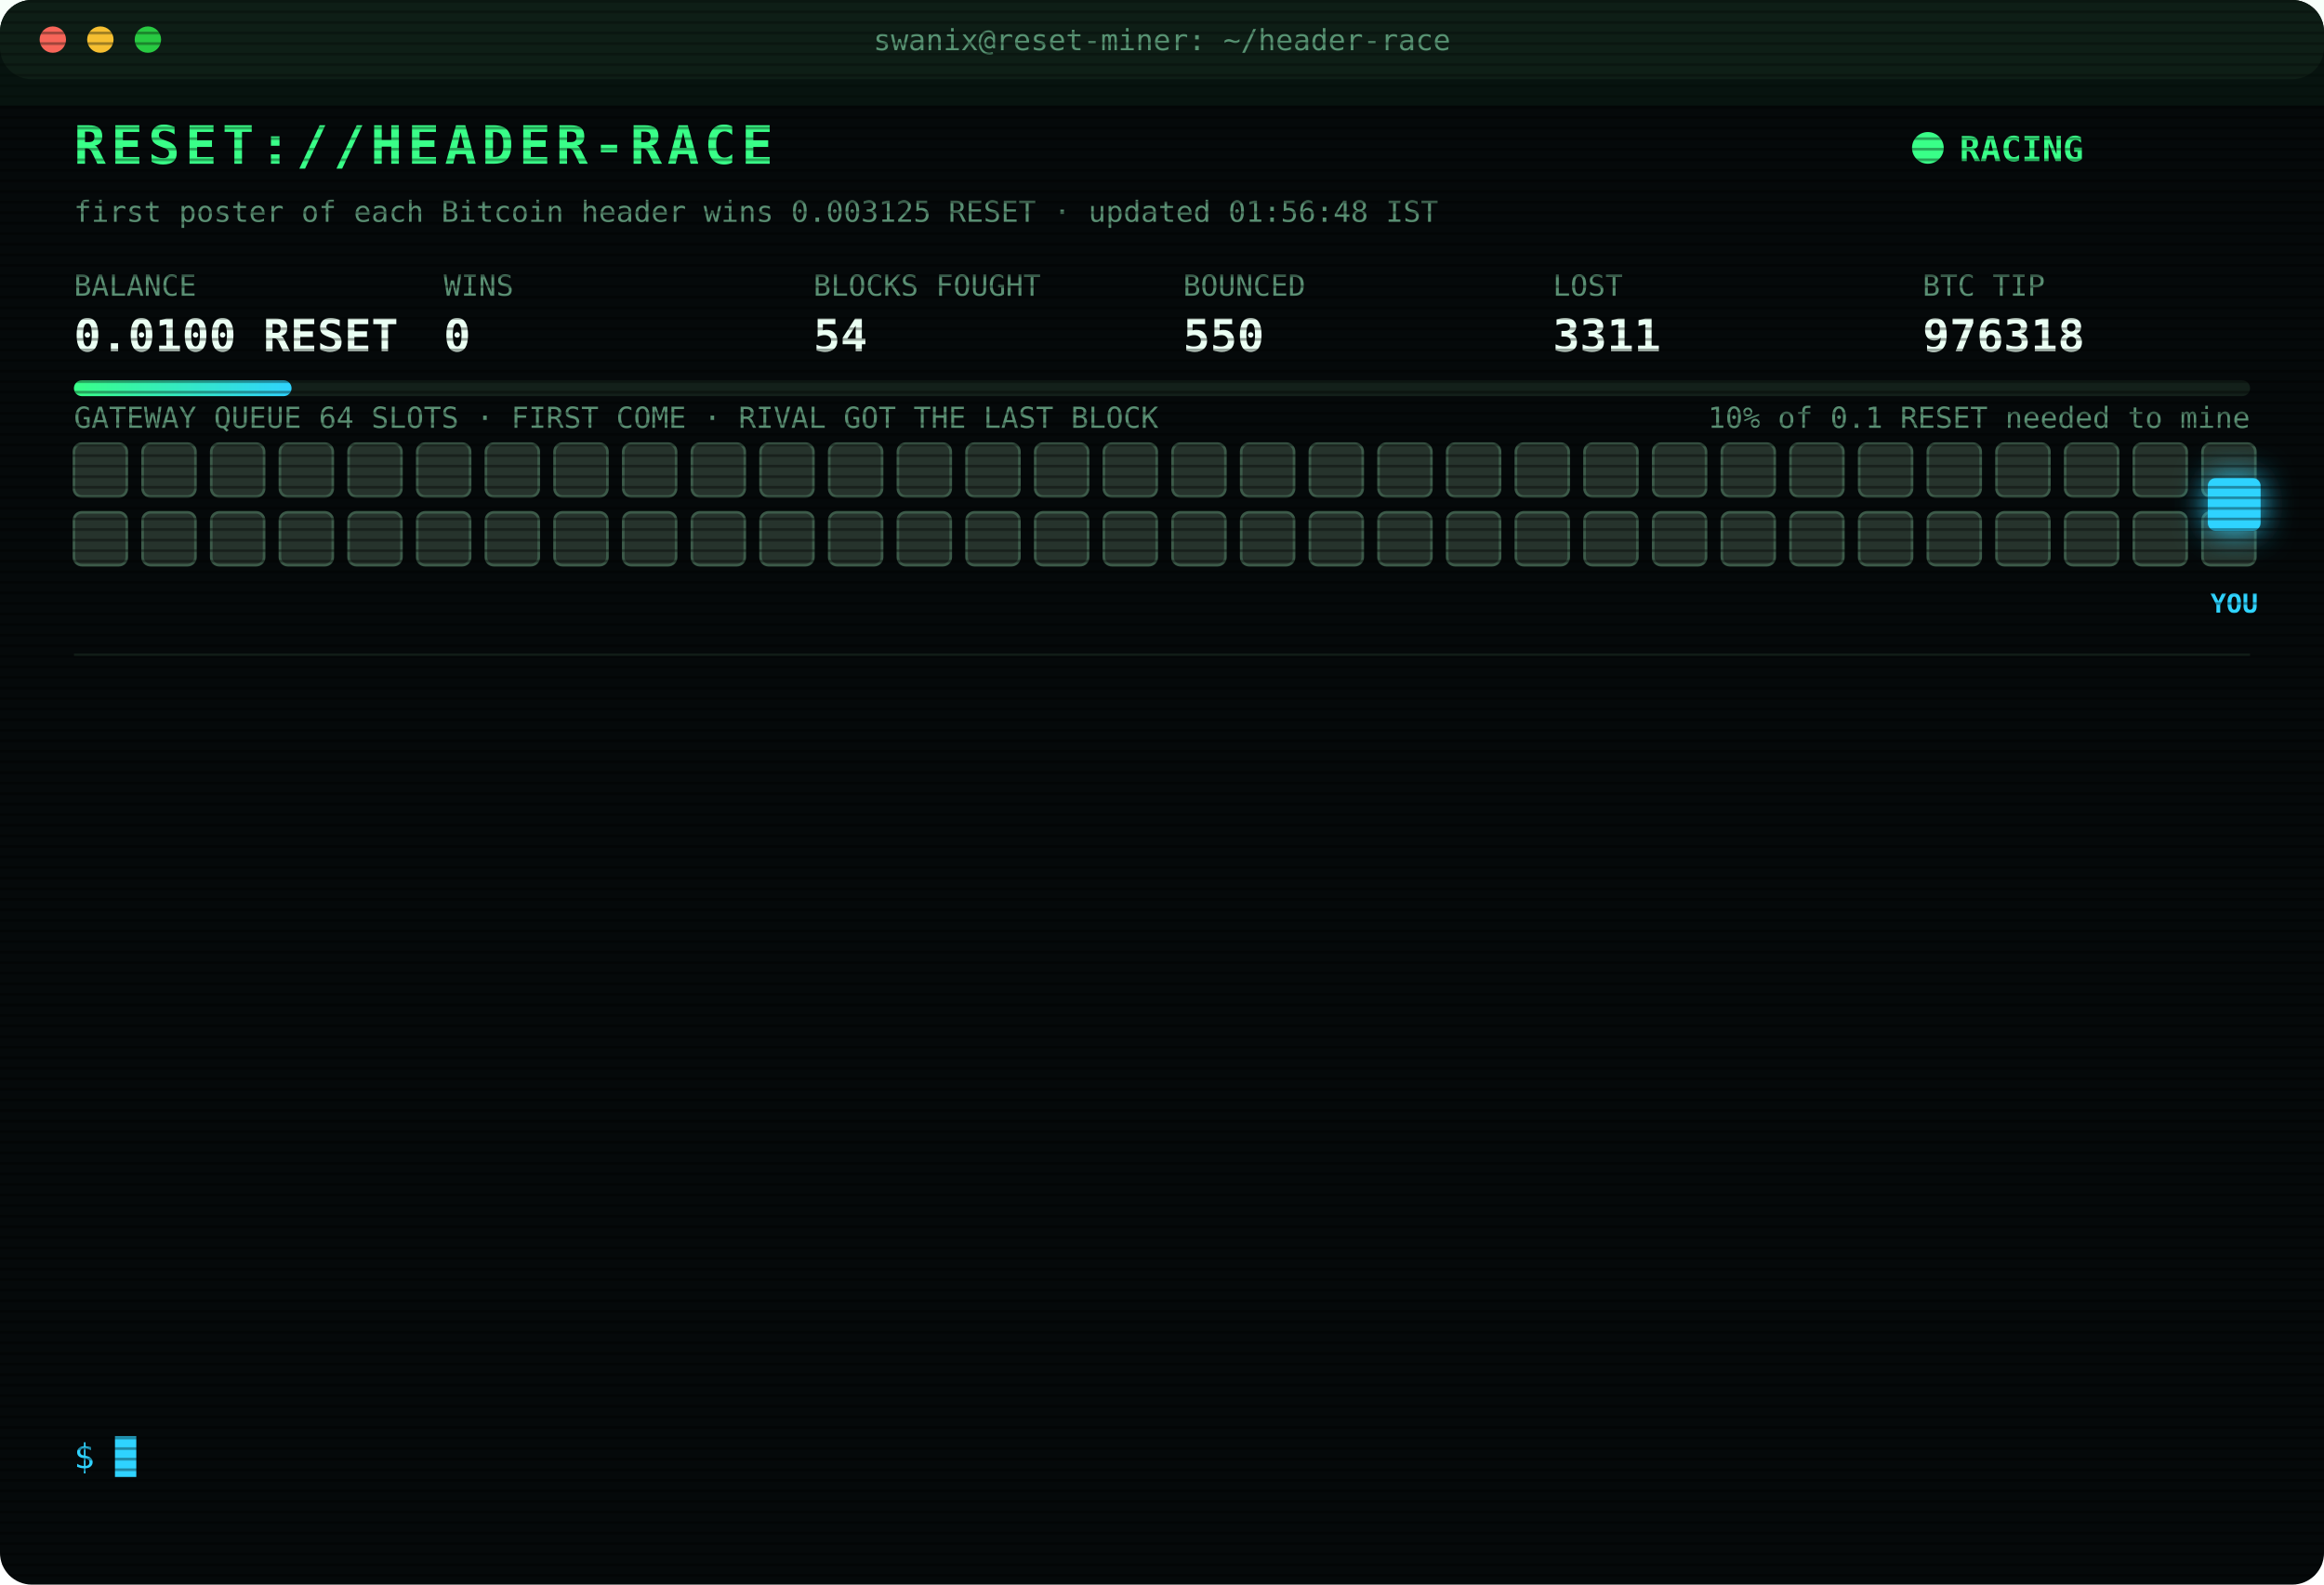
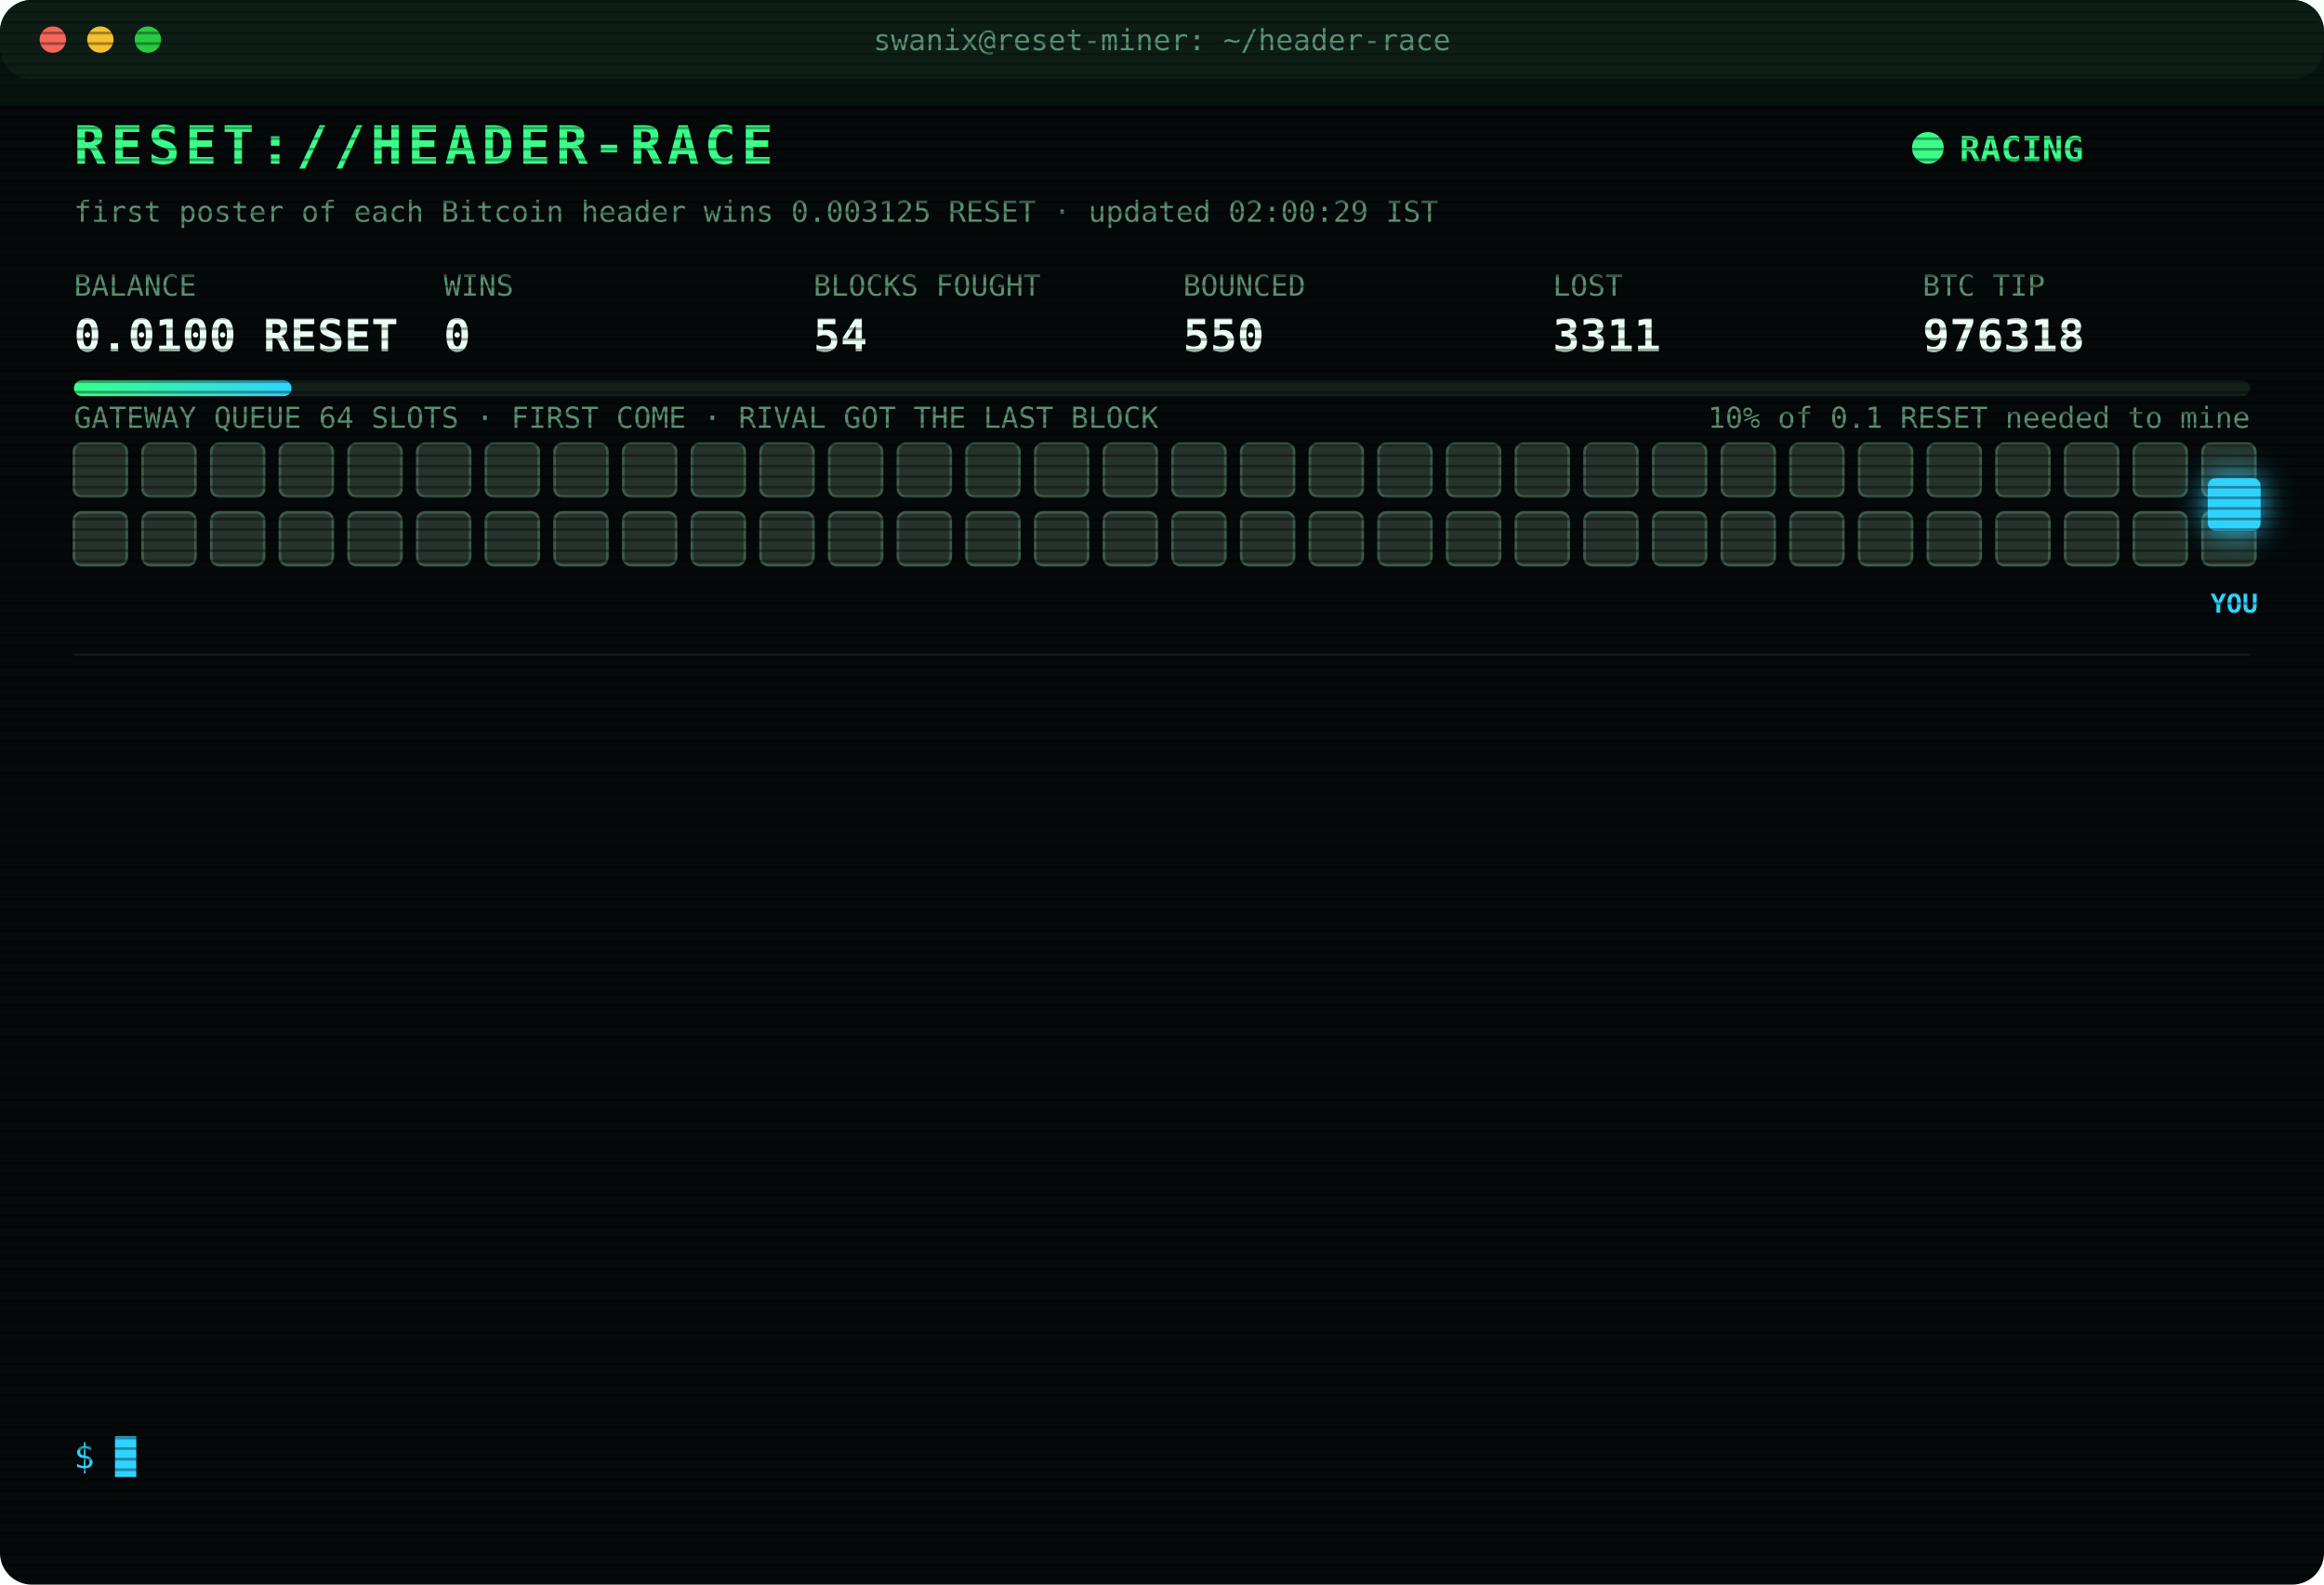
<svg xmlns="http://www.w3.org/2000/svg" width="880" height="600" viewBox="0 0 880 600" font-family="ui-monospace,SFMono-Regular,Menlo,Consolas,monospace">
  <style>
text{font-size:13px;fill:#7CFFB2}
.title{font-size:20px;font-weight:700;fill:#39FF88;letter-spacing:2px;animation:glitch 3s infinite steps(1)}
.sub{fill:#2fd3ff}.k{fill:#5a8f73;font-size:11px}.v{font-size:17px;font-weight:700;fill:#eafff3}
.ts{fill:#3f6b56}.boot{fill:#2fd3ff}.dim{fill:#5a8f73}.bad{fill:#ff4d6d}.warn{fill:#ffd23f}.mag{fill:#ff5cf0}.win{fill:#39FF88;font-weight:700}
.tag{font-size:10px;fill:#2fd3ff;font-weight:700}
.rival{fill:#26332c;stroke:#3c5a49;animation:jam 1.2s infinite alternate}
.idle{fill:#141c18;stroke:#22302a;animation:breathe 4s infinite}
.me{fill:#2fd3ff;filter:drop-shadow(0 0 6px #2fd3ff)}
.hover{animation:nudge 1.1s infinite ease-in-out}.bounce{animation:kick 1.4s infinite}
.ln{opacity:0;animation:in .4s forwards}
.cur{animation:blink 1s infinite steps(1)}
.scan{animation:scan 6s infinite linear}
.led{animation:blink 1.4s infinite}
@keyframes in{from{opacity:0;transform:translateX(-6px)}to{opacity:1;transform:none}}
@keyframes blink{50%{opacity:0}}
@keyframes jam{to{fill:#33463b}}
@keyframes breathe{50%{opacity:.4}}
@keyframes nudge{50%{transform:translateX(-10px)}}
@keyframes kick{0%,100%{transform:none}30%{transform:translateX(-14px)}55%{transform:translateX(10px) translateY(-6px)}}
@keyframes glitch{0%,92%{transform:none}93%{transform:translateX(2px);fill:#ff4d6d}95%{transform:translateX(-2px);fill:#2fd3ff}97%{transform:none}}
@keyframes scan{from{transform:translateY(-40px)}to{transform:translateY(600px)}}
</style>
  <defs>
    <pattern id="sl" width="4" height="4" patternUnits="userSpaceOnUse">
      <rect width="4" height="1" fill="#000" opacity=".35" />
    </pattern>
    <linearGradient id="bar">
      <stop offset="0" stop-color="#39FF88" />
      <stop offset="1" stop-color="#2fd3ff" />
    </linearGradient>
  </defs>
  <rect width="880" height="600" rx="12" fill="#05090a" />
  <rect width="880" height="30" rx="12" fill="#0d1512" />
  <circle cx="20" cy="15" r="5" fill="#ff5f57" />
  <circle cx="38" cy="15" r="5" fill="#febc2e" />
  <circle cx="56" cy="15" r="5" fill="#28c840" />
  <text x="440" y="19" text-anchor="middle" class="k">swanix@reset-miner: ~/header-race</text>
  <text x="28" y="62" class="title">RESET://HEADER-RACE</text>
  <circle class="led" cx="730" cy="56" r="6" fill="#39FF88" />
  <text x="742" y="61" class="win">RACING</text>
-   <text x="28" y="84" class="k">first poster of each Bitcoin header wins 0.003125 RESET · updated 01:56:48 IST</text>
+   <text x="28" y="84" class="k">first poster of each Bitcoin header wins 0.003125 RESET · updated 02:00:29 IST</text>
  <text x="28" y="112" class="k">BALANCE</text>
  <text x="28" y="133" class="v">0.0100 RESET</text>
  <text x="168" y="112" class="k">WINS</text>
  <text x="168" y="133" class="v">0</text>
  <text x="308" y="112" class="k">BLOCKS FOUGHT</text>
  <text x="308" y="133" class="v">54</text>
  <text x="448" y="112" class="k">BOUNCED</text>
  <text x="448" y="133" class="v">550</text>
  <text x="588" y="112" class="k">LOST</text>
  <text x="588" y="133" class="v">3311</text>
  <text x="728" y="112" class="k">BTC TIP</text>
  <text x="728" y="133" class="v">976318</text>
  <rect x="28" y="144" width="824" height="6" rx="3" fill="#13201a" />
  <rect x="28" y="144" width="82.4" height="6" rx="3" fill="url(#bar)" />
  <text x="852" y="162" text-anchor="end" class="k">10% of 0.1 RESET needed to mine</text>
  <text x="28" y="162" class="k">GATEWAY QUEUE 64 SLOTS · FIRST COME · RIVAL GOT THE LAST BLOCK</text>
  <rect class="rival" x="28" y="168" width="20" height="20" rx="3" style="animation-delay:0.00s" />
  <rect class="rival" x="54" y="168" width="20" height="20" rx="3" style="animation-delay:0.05s" />
  <rect class="rival" x="80" y="168" width="20" height="20" rx="3" style="animation-delay:0.10s" />
  <rect class="rival" x="106" y="168" width="20" height="20" rx="3" style="animation-delay:0.15s" />
  <rect class="rival" x="132" y="168" width="20" height="20" rx="3" style="animation-delay:0.20s" />
  <rect class="rival" x="158" y="168" width="20" height="20" rx="3" style="animation-delay:0.25s" />
  <rect class="rival" x="184" y="168" width="20" height="20" rx="3" style="animation-delay:0.30s" />
  <rect class="rival" x="210" y="168" width="20" height="20" rx="3" style="animation-delay:0.35s" />
  <rect class="rival" x="236" y="168" width="20" height="20" rx="3" style="animation-delay:0.40s" />
  <rect class="rival" x="262" y="168" width="20" height="20" rx="3" style="animation-delay:0.45s" />
  <rect class="rival" x="288" y="168" width="20" height="20" rx="3" style="animation-delay:0.50s" />
  <rect class="rival" x="314" y="168" width="20" height="20" rx="3" style="animation-delay:0.55s" />
  <rect class="rival" x="340" y="168" width="20" height="20" rx="3" style="animation-delay:0.60s" />
  <rect class="rival" x="366" y="168" width="20" height="20" rx="3" style="animation-delay:0.65s" />
  <rect class="rival" x="392" y="168" width="20" height="20" rx="3" style="animation-delay:0.70s" />
  <rect class="rival" x="418" y="168" width="20" height="20" rx="3" style="animation-delay:0.75s" />
  <rect class="rival" x="444" y="168" width="20" height="20" rx="3" style="animation-delay:0.80s" />
  <rect class="rival" x="470" y="168" width="20" height="20" rx="3" style="animation-delay:0.85s" />
  <rect class="rival" x="496" y="168" width="20" height="20" rx="3" style="animation-delay:0.90s" />
  <rect class="rival" x="522" y="168" width="20" height="20" rx="3" style="animation-delay:0.95s" />
  <rect class="rival" x="548" y="168" width="20" height="20" rx="3" style="animation-delay:1.00s" />
  <rect class="rival" x="574" y="168" width="20" height="20" rx="3" style="animation-delay:1.05s" />
  <rect class="rival" x="600" y="168" width="20" height="20" rx="3" style="animation-delay:1.10s" />
  <rect class="rival" x="626" y="168" width="20" height="20" rx="3" style="animation-delay:1.15s" />
  <rect class="rival" x="652" y="168" width="20" height="20" rx="3" style="animation-delay:1.20s" />
  <rect class="rival" x="678" y="168" width="20" height="20" rx="3" style="animation-delay:1.25s" />
  <rect class="rival" x="704" y="168" width="20" height="20" rx="3" style="animation-delay:1.30s" />
  <rect class="rival" x="730" y="168" width="20" height="20" rx="3" style="animation-delay:1.35s" />
  <rect class="rival" x="756" y="168" width="20" height="20" rx="3" style="animation-delay:1.40s" />
  <rect class="rival" x="782" y="168" width="20" height="20" rx="3" style="animation-delay:1.45s" />
  <rect class="rival" x="808" y="168" width="20" height="20" rx="3" style="animation-delay:1.50s" />
  <rect class="rival" x="834" y="168" width="20" height="20" rx="3" style="animation-delay:1.55s" />
  <rect class="rival" x="28" y="194" width="20" height="20" rx="3" style="animation-delay:1.60s" />
  <rect class="rival" x="54" y="194" width="20" height="20" rx="3" style="animation-delay:1.65s" />
  <rect class="rival" x="80" y="194" width="20" height="20" rx="3" style="animation-delay:1.70s" />
  <rect class="rival" x="106" y="194" width="20" height="20" rx="3" style="animation-delay:1.75s" />
  <rect class="rival" x="132" y="194" width="20" height="20" rx="3" style="animation-delay:1.80s" />
  <rect class="rival" x="158" y="194" width="20" height="20" rx="3" style="animation-delay:1.85s" />
  <rect class="rival" x="184" y="194" width="20" height="20" rx="3" style="animation-delay:1.90s" />
  <rect class="rival" x="210" y="194" width="20" height="20" rx="3" style="animation-delay:1.95s" />
  <rect class="rival" x="236" y="194" width="20" height="20" rx="3" style="animation-delay:2.00s" />
  <rect class="rival" x="262" y="194" width="20" height="20" rx="3" style="animation-delay:2.05s" />
  <rect class="rival" x="288" y="194" width="20" height="20" rx="3" style="animation-delay:2.10s" />
  <rect class="rival" x="314" y="194" width="20" height="20" rx="3" style="animation-delay:2.15s" />
  <rect class="rival" x="340" y="194" width="20" height="20" rx="3" style="animation-delay:2.20s" />
  <rect class="rival" x="366" y="194" width="20" height="20" rx="3" style="animation-delay:2.25s" />
  <rect class="rival" x="392" y="194" width="20" height="20" rx="3" style="animation-delay:2.30s" />
  <rect class="rival" x="418" y="194" width="20" height="20" rx="3" style="animation-delay:2.35s" />
  <rect class="rival" x="444" y="194" width="20" height="20" rx="3" style="animation-delay:2.40s" />
  <rect class="rival" x="470" y="194" width="20" height="20" rx="3" style="animation-delay:2.45s" />
  <rect class="rival" x="496" y="194" width="20" height="20" rx="3" style="animation-delay:2.50s" />
  <rect class="rival" x="522" y="194" width="20" height="20" rx="3" style="animation-delay:2.55s" />
  <rect class="rival" x="548" y="194" width="20" height="20" rx="3" style="animation-delay:2.60s" />
  <rect class="rival" x="574" y="194" width="20" height="20" rx="3" style="animation-delay:2.65s" />
  <rect class="rival" x="600" y="194" width="20" height="20" rx="3" style="animation-delay:2.70s" />
  <rect class="rival" x="626" y="194" width="20" height="20" rx="3" style="animation-delay:2.75s" />
  <rect class="rival" x="652" y="194" width="20" height="20" rx="3" style="animation-delay:2.80s" />
  <rect class="rival" x="678" y="194" width="20" height="20" rx="3" style="animation-delay:2.85s" />
  <rect class="rival" x="704" y="194" width="20" height="20" rx="3" style="animation-delay:2.90s" />
  <rect class="rival" x="730" y="194" width="20" height="20" rx="3" style="animation-delay:2.95s" />
  <rect class="rival" x="756" y="194" width="20" height="20" rx="3" style="animation-delay:3.00s" />
  <rect class="rival" x="782" y="194" width="20" height="20" rx="3" style="animation-delay:3.05s" />
  <rect class="rival" x="808" y="194" width="20" height="20" rx="3" style="animation-delay:3.10s" />
  <rect class="rival" x="834" y="194" width="20" height="20" rx="3" style="animation-delay:3.15s" />
  <g class="hover">
    <rect class="me" x="836" y="181" width="20" height="20" rx="3" />
    <text class="tag" x="846" y="232" text-anchor="middle">YOU</text>
  </g>
  <line x1="28" x2="852" y1="248" y2="248" stroke="#13201a" />
  <g class="ln" style="animation-delay:0.40s">
    <text x="28" y="270" class="ts">23:14:08</text>
    <text x="104" y="270" class="bad">[LOST] #976307 taken by a rival miner</text>
  </g>
  <g class="ln" style="animation-delay:0.65s">
    <text x="28" y="292" class="ts">23:28:37</text>
    <text x="104" y="292" class="bad">[LOST] #976308 taken by a rival miner</text>
  </g>
  <g class="ln" style="animation-delay:0.90s">
    <text x="28" y="314" class="ts">23:31:09</text>
    <text x="104" y="314" class="bad">[LOST] #976309 taken by a rival miner</text>
  </g>
  <g class="ln" style="animation-delay:1.15s">
    <text x="28" y="336" class="ts">23:46:10</text>
    <text x="104" y="336" class="bad">[LOST] #976310 taken by a rival miner</text>
  </g>
  <g class="ln" style="animation-delay:1.40s">
    <text x="28" y="358" class="ts">00:03:41</text>
    <text x="104" y="358" class="bad">[LOST] #976311 taken by a rival miner</text>
  </g>
  <g class="ln" style="animation-delay:1.65s">
    <text x="28" y="380" class="ts">00:31:02</text>
    <text x="104" y="380" class="bad">[LOST] #976312 taken by a rival miner</text>
  </g>
  <g class="ln" style="animation-delay:1.90s">
    <text x="28" y="402" class="ts">00:42:14</text>
    <text x="104" y="402" class="bad">[LOST] #976313 taken by a rival miner</text>
  </g>
  <g class="ln" style="animation-delay:2.15s">
    <text x="28" y="424" class="ts">01:25:38</text>
    <text x="104" y="424" class="dim">[STINT END] calls 767 · wins 0</text>
  </g>
  <g class="ln" style="animation-delay:2.40s">
    <text x="28" y="446" class="ts">01:30:28</text>
    <text x="104" y="446" class="boot">[BOOT] racer v3 online · 3 feeds · stint 340m</text>
  </g>
  <g class="ln" style="animation-delay:2.65s">
    <text x="28" y="468" class="ts">01:33:00</text>
    <text x="104" y="468" class="bad">[LOST] #976315 taken by a rival miner</text>
  </g>
  <g class="ln" style="animation-delay:2.90s">
    <text x="28" y="490" class="ts">01:37:26</text>
    <text x="104" y="490" class="bad">[LOST] #976316 taken by a rival miner</text>
  </g>
  <g class="ln" style="animation-delay:3.15s">
    <text x="28" y="512" class="ts">01:42:50</text>
    <text x="104" y="512" class="bad">[LOST] #976317 taken by a rival miner</text>
  </g>
  <g class="ln" style="animation-delay:3.40s">
    <text x="28" y="534" class="ts">01:56:48</text>
    <text x="104" y="534" class="bad">[LOST] #976318 taken by a rival miner</text>
  </g>
  <text x="28" y="556" class="sub">$ <tspan class="cur">█</tspan>
  </text>
  <rect width="880" height="600" rx="12" fill="url(#sl)" pointer-events="none" />
  <rect class="scan" width="880" height="40" fill="#39FF88" opacity=".04" />
</svg>
